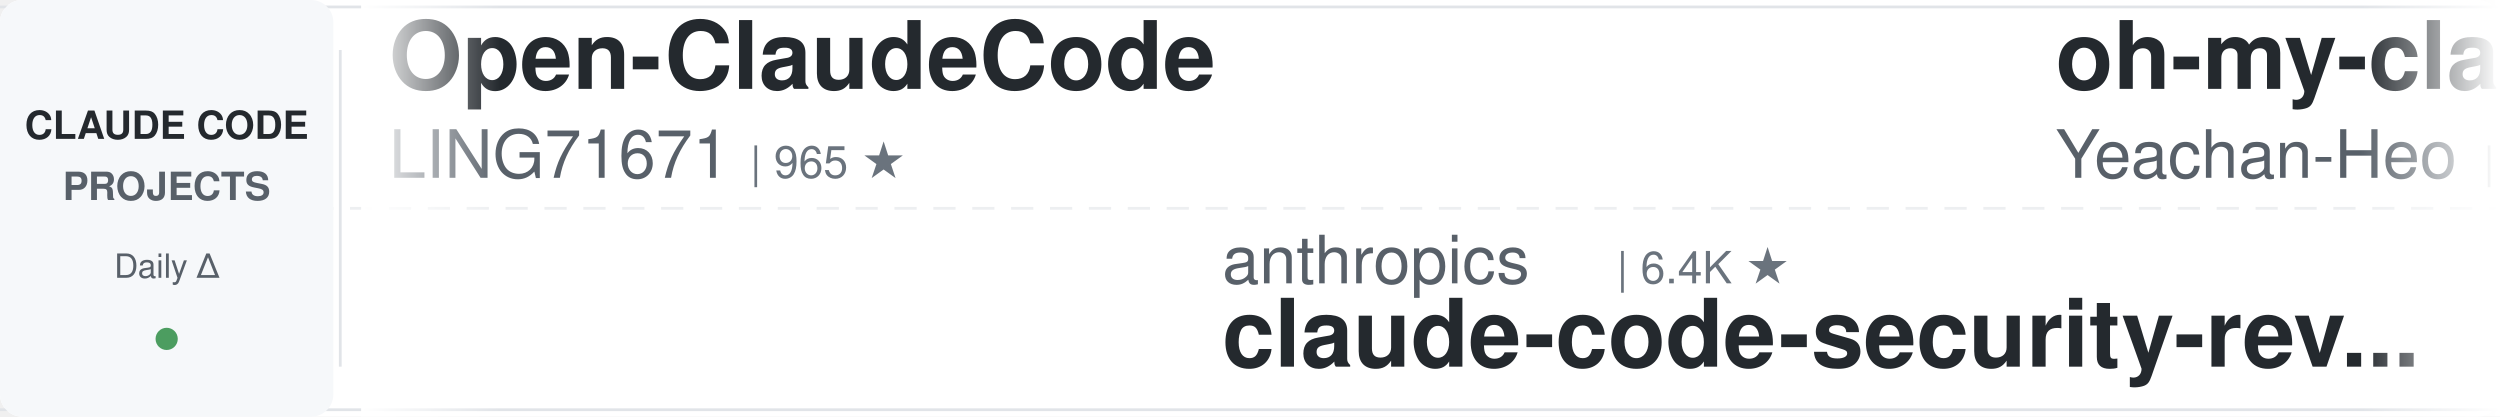
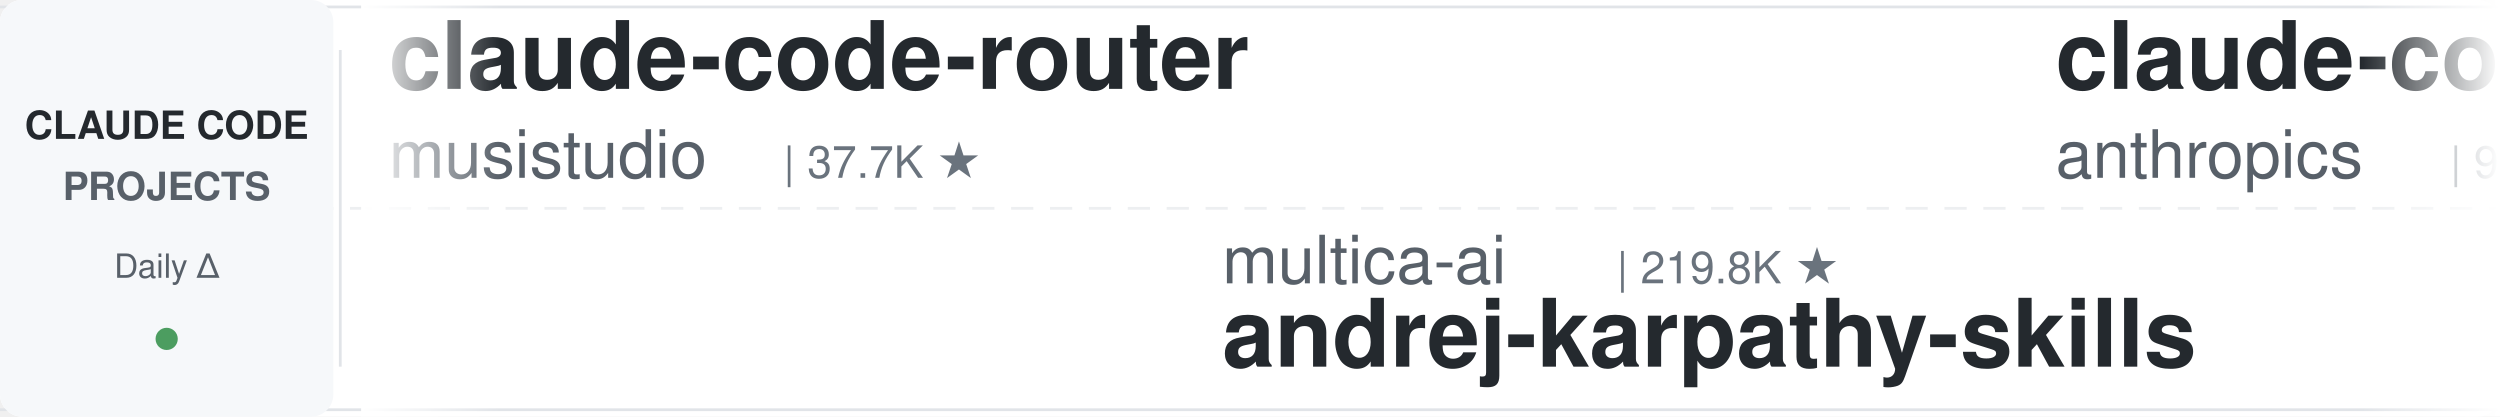
<svg xmlns="http://www.w3.org/2000/svg" width="900" height="150">
  <defs>
    <linearGradient id="leftFade" x1="0%" y1="0%" x2="100%" y2="0%">
      <stop offset="0%" style="stop-color:#ffffff;stop-opacity:1" />
      <stop offset="100%" style="stop-color:#ffffff;stop-opacity:0" />
    </linearGradient>
    <linearGradient id="rightFade" x1="0%" y1="0%" x2="100%" y2="0%">
      <stop offset="0%" style="stop-color:#ffffff;stop-opacity:0" />
      <stop offset="100%" style="stop-color:#ffffff;stop-opacity:1" />
    </linearGradient>
  </defs>
  <rect width="900" height="150" fill="#ffffff" rx="8" />
  <rect x="0" y="2" width="900" height="1" fill="#e1e4e8" />
  <rect x="0" y="147" width="900" height="1" fill="#e1e4e8" />
  <line x1="0" y1="75" x2="900" y2="75" stroke="#e1e4e8" stroke-width="1" stroke-dasharray="8 6" opacity="0.6" />
  <rect x="0" y="0" width="120" height="150" fill="#f6f8fa" rx="8" />
  <text x="60" y="50" font-family="-apple-system, BlinkMacSystemFont, 'Segoe UI', Helvetica, Arial, sans-serif" font-size="14" font-weight="600" fill="#24292e" text-anchor="middle">CLAUDE CODE</text>
  <text x="60" y="72" font-family="-apple-system, BlinkMacSystemFont, 'Segoe UI', Helvetica, Arial, sans-serif" font-size="14" font-weight="600" fill="#586069" text-anchor="middle">PROJECTS</text>
  <text x="60" y="100" font-family="-apple-system, BlinkMacSystemFont, 'Segoe UI', Helvetica, Arial, sans-serif" font-size="12" font-weight="500" fill="#586069" text-anchor="middle">Daily Δ</text>
  <circle cx="60" cy="122" r="4" fill="#22863a" opacity="0.8" />
  <rect x="122" y="18" width="1" height="114" fill="#e1e4e8" />
  <clipPath id="tickerClip">
    <rect x="130" y="0" width="770" height="150" />
  </clipPath>
  <g clip-path="url(#tickerClip)">
    <g id="tickerItems">
      <animateTransform attributeName="transform" attributeType="XML" type="translate" from="0 0" to="-3000 0" dur="54s" repeatCount="indefinite" />
      <g transform="translate(0, 0)">
-         <text x="140" y="32" font-family="-apple-system, BlinkMacSystemFont, 'Segoe UI', Helvetica, Arial, sans-serif" font-size="34" font-weight="600" fill="#24292e">Open-ClaudeCode</text>
-         <text x="140" y="64" font-family="-apple-system, BlinkMacSystemFont, 'Segoe UI', Helvetica, Arial, sans-serif" font-size="24" font-weight="400" fill="#586069">LING71671</text>
-         <text x="270" y="64" font-family="-apple-system, BlinkMacSystemFont, 'Segoe UI', Helvetica, Arial, sans-serif" font-size="16" font-weight="500" fill="#6a737d">| 965 ★</text>
+         <text x="140" y="32" font-family="-apple-system, BlinkMacSystemFont, 'Segoe UI', Helvetica, Arial, sans-serif" font-size="34" font-weight="600" fill="#24292e">claude-code-router</text>
+         <text x="140" y="64" font-family="-apple-system, BlinkMacSystemFont, 'Segoe UI', Helvetica, Arial, sans-serif" font-size="24" font-weight="400" fill="#586069">musistudio</text>
+         <text x="282" y="64" font-family="-apple-system, BlinkMacSystemFont, 'Segoe UI', Helvetica, Arial, sans-serif" font-size="16" font-weight="500" fill="#6a737d">| 37.7K ★</text>
      </g>
      <g transform="translate(300, 0)">
-         <text x="140" y="102" font-family="-apple-system, BlinkMacSystemFont, 'Segoe UI', Helvetica, Arial, sans-serif" font-size="24" font-weight="400" fill="#586069">anthropics</text>
-         <text x="282" y="102" font-family="-apple-system, BlinkMacSystemFont, 'Segoe UI', Helvetica, Arial, sans-serif" font-size="16" font-weight="500" fill="#6a737d">| 6.4K ★</text>
-         <text x="140" y="132" font-family="-apple-system, BlinkMacSystemFont, 'Segoe UI', Helvetica, Arial, sans-serif" font-size="34" font-weight="600" fill="#24292e">claude-code-security-rev...</text>
+         <text x="140" y="102" font-family="-apple-system, BlinkMacSystemFont, 'Segoe UI', Helvetica, Arial, sans-serif" font-size="24" font-weight="400" fill="#586069">multica-ai</text>
+         <text x="282" y="102" font-family="-apple-system, BlinkMacSystemFont, 'Segoe UI', Helvetica, Arial, sans-serif" font-size="16" font-weight="500" fill="#6a737d">| 219.8K ★</text>
+         <text x="140" y="132" font-family="-apple-system, BlinkMacSystemFont, 'Segoe UI', Helvetica, Arial, sans-serif" font-size="34" font-weight="600" fill="#24292e">andrej-karpathy-skills</text>
      </g>
      <g transform="translate(600, 0)">
-         <text x="140" y="32" font-family="-apple-system, BlinkMacSystemFont, 'Segoe UI', Helvetica, Arial, sans-serif" font-size="34" font-weight="600" fill="#24292e">oh-my-claudecode</text>
-         <text x="140" y="64" font-family="-apple-system, BlinkMacSystemFont, 'Segoe UI', Helvetica, Arial, sans-serif" font-size="24" font-weight="400" fill="#586069">Yeachan-Heo</text>
-         <text x="294" y="64" font-family="-apple-system, BlinkMacSystemFont, 'Segoe UI', Helvetica, Arial, sans-serif" font-size="16" font-weight="500" fill="#6a737d">| 39.9K ★</text>
+         <text x="140" y="32" font-family="-apple-system, BlinkMacSystemFont, 'Segoe UI', Helvetica, Arial, sans-serif" font-size="34" font-weight="600" fill="#24292e">claude-code-action</text>
+         <text x="140" y="64" font-family="-apple-system, BlinkMacSystemFont, 'Segoe UI', Helvetica, Arial, sans-serif" font-size="24" font-weight="400" fill="#586069">anthropics</text>
+         <text x="282" y="64" font-family="-apple-system, BlinkMacSystemFont, 'Segoe UI', Helvetica, Arial, sans-serif" font-size="16" font-weight="500" fill="#6a737d">| 9.5K ★</text>
      </g>
      <g transform="translate(900, 0)">
-         <text x="140" y="102" font-family="-apple-system, BlinkMacSystemFont, 'Segoe UI', Helvetica, Arial, sans-serif" font-size="24" font-weight="400" fill="#586069">daymade</text>
-         <text x="246" y="102" font-family="-apple-system, BlinkMacSystemFont, 'Segoe UI', Helvetica, Arial, sans-serif" font-size="16" font-weight="500" fill="#6a737d">| 1.5K ★</text>
-         <text x="140" y="132" font-family="-apple-system, BlinkMacSystemFont, 'Segoe UI', Helvetica, Arial, sans-serif" font-size="34" font-weight="600" fill="#24292e">claude-code-skills</text>
+         <text x="140" y="102" font-family="-apple-system, BlinkMacSystemFont, 'Segoe UI', Helvetica, Arial, sans-serif" font-size="24" font-weight="400" fill="#586069">ding113</text>
+         <text x="246" y="102" font-family="-apple-system, BlinkMacSystemFont, 'Segoe UI', Helvetica, Arial, sans-serif" font-size="16" font-weight="500" fill="#6a737d">| 3.4K ★</text>
+         <text x="140" y="132" font-family="-apple-system, BlinkMacSystemFont, 'Segoe UI', Helvetica, Arial, sans-serif" font-size="34" font-weight="600" fill="#24292e">claude-code-hub</text>
      </g>
      <g transform="translate(1200, 0)">
-         <text x="140" y="32" font-family="-apple-system, BlinkMacSystemFont, 'Segoe UI', Helvetica, Arial, sans-serif" font-size="34" font-weight="600" fill="#24292e">claude-code-guide</text>
-         <text x="140" y="64" font-family="-apple-system, BlinkMacSystemFont, 'Segoe UI', Helvetica, Arial, sans-serif" font-size="24" font-weight="400" fill="#586069">zebbern</text>
-         <text x="246" y="64" font-family="-apple-system, BlinkMacSystemFont, 'Segoe UI', Helvetica, Arial, sans-serif" font-size="16" font-weight="500" fill="#6a737d">| 4.7K ★</text>
+         <text x="140" y="32" font-family="-apple-system, BlinkMacSystemFont, 'Segoe UI', Helvetica, Arial, sans-serif" font-size="34" font-weight="600" fill="#24292e">awesome-claude-code-tool...</text>
+         <text x="140" y="64" font-family="-apple-system, BlinkMacSystemFont, 'Segoe UI', Helvetica, Arial, sans-serif" font-size="24" font-weight="400" fill="#586069">rohitg00</text>
+         <text x="258" y="64" font-family="-apple-system, BlinkMacSystemFont, 'Segoe UI', Helvetica, Arial, sans-serif" font-size="16" font-weight="500" fill="#6a737d">| 2.7K ★</text>
      </g>
      <g transform="translate(1500, 0)">
-         <text x="140" y="102" font-family="-apple-system, BlinkMacSystemFont, 'Segoe UI', Helvetica, Arial, sans-serif" font-size="24" font-weight="400" fill="#586069">Yuyz0112</text>
-         <text x="258" y="102" font-family="-apple-system, BlinkMacSystemFont, 'Segoe UI', Helvetica, Arial, sans-serif" font-size="16" font-weight="500" fill="#6a737d">| 2.4K ★</text>
-         <text x="140" y="132" font-family="-apple-system, BlinkMacSystemFont, 'Segoe UI', Helvetica, Arial, sans-serif" font-size="34" font-weight="600" fill="#24292e">claude-code-reverse</text>
+         <text x="140" y="102" font-family="-apple-system, BlinkMacSystemFont, 'Segoe UI', Helvetica, Arial, sans-serif" font-size="24" font-weight="400" fill="#586069">fuergaosi233</text>
+         <text x="306" y="102" font-family="-apple-system, BlinkMacSystemFont, 'Segoe UI', Helvetica, Arial, sans-serif" font-size="16" font-weight="500" fill="#6a737d">| 2.8K ★</text>
+         <text x="140" y="132" font-family="-apple-system, BlinkMacSystemFont, 'Segoe UI', Helvetica, Arial, sans-serif" font-size="34" font-weight="600" fill="#24292e">claude-code-proxy</text>
      </g>
      <g transform="translate(1800, 0)">
-         <text x="140" y="32" font-family="-apple-system, BlinkMacSystemFont, 'Segoe UI', Helvetica, Arial, sans-serif" font-size="34" font-weight="600" fill="#24292e">everything-claude-code-z...</text>
-         <text x="140" y="64" font-family="-apple-system, BlinkMacSystemFont, 'Segoe UI', Helvetica, Arial, sans-serif" font-size="24" font-weight="400" fill="#586069">xu-xiang</text>
-         <text x="258" y="64" font-family="-apple-system, BlinkMacSystemFont, 'Segoe UI', Helvetica, Arial, sans-serif" font-size="16" font-weight="500" fill="#6a737d">| 2.0K ★</text>
+         <text x="140" y="32" font-family="-apple-system, BlinkMacSystemFont, 'Segoe UI', Helvetica, Arial, sans-serif" font-size="34" font-weight="600" fill="#24292e">claude-code-guide</text>
+         <text x="140" y="64" font-family="-apple-system, BlinkMacSystemFont, 'Segoe UI', Helvetica, Arial, sans-serif" font-size="24" font-weight="400" fill="#586069">Cranot</text>
+         <text x="234" y="64" font-family="-apple-system, BlinkMacSystemFont, 'Segoe UI', Helvetica, Arial, sans-serif" font-size="16" font-weight="500" fill="#6a737d">| 2.9K ★</text>
      </g>
      <g transform="translate(2100, 0)">
-         <text x="140" y="102" font-family="-apple-system, BlinkMacSystemFont, 'Segoe UI', Helvetica, Arial, sans-serif" font-size="24" font-weight="400" fill="#586069">1rgs</text>
-         <text x="210" y="102" font-family="-apple-system, BlinkMacSystemFont, 'Segoe UI', Helvetica, Arial, sans-serif" font-size="16" font-weight="500" fill="#6a737d">| 3.8K ★</text>
-         <text x="140" y="132" font-family="-apple-system, BlinkMacSystemFont, 'Segoe UI', Helvetica, Arial, sans-serif" font-size="34" font-weight="600" fill="#24292e">claude-code-proxy</text>
+         <text x="140" y="102" font-family="-apple-system, BlinkMacSystemFont, 'Segoe UI', Helvetica, Arial, sans-serif" font-size="24" font-weight="400" fill="#586069">Alishahryar1</text>
+         <text x="306" y="102" font-family="-apple-system, BlinkMacSystemFont, 'Segoe UI', Helvetica, Arial, sans-serif" font-size="16" font-weight="500" fill="#6a737d">| 60.6K ★</text>
+         <text x="140" y="132" font-family="-apple-system, BlinkMacSystemFont, 'Segoe UI', Helvetica, Arial, sans-serif" font-size="34" font-weight="600" fill="#24292e">free-claude-code</text>
      </g>
      <g transform="translate(2400, 0)">
-         <text x="140" y="32" font-family="-apple-system, BlinkMacSystemFont, 'Segoe UI', Helvetica, Arial, sans-serif" font-size="34" font-weight="600" fill="#24292e">how-claude-code-works</text>
-         <text x="140" y="64" font-family="-apple-system, BlinkMacSystemFont, 'Segoe UI', Helvetica, Arial, sans-serif" font-size="24" font-weight="400" fill="#586069">Windy3f3f3f3f</text>
-         <text x="318" y="64" font-family="-apple-system, BlinkMacSystemFont, 'Segoe UI', Helvetica, Arial, sans-serif" font-size="16" font-weight="500" fill="#6a737d">| 3.7K ★</text>
+         <text x="140" y="32" font-family="-apple-system, BlinkMacSystemFont, 'Segoe UI', Helvetica, Arial, sans-serif" font-size="34" font-weight="600" fill="#24292e">claude-code-base-action</text>
+         <text x="140" y="64" font-family="-apple-system, BlinkMacSystemFont, 'Segoe UI', Helvetica, Arial, sans-serif" font-size="24" font-weight="400" fill="#586069">anthropics</text>
+         <text x="282" y="64" font-family="-apple-system, BlinkMacSystemFont, 'Segoe UI', Helvetica, Arial, sans-serif" font-size="16" font-weight="500" fill="#6a737d">| 1.0K ★</text>
      </g>
      <g transform="translate(2700, 0)">
-         <text x="140" y="102" font-family="-apple-system, BlinkMacSystemFont, 'Segoe UI', Helvetica, Arial, sans-serif" font-size="24" font-weight="400" fill="#586069">jqueryscript</text>
-         <text x="306" y="102" font-family="-apple-system, BlinkMacSystemFont, 'Segoe UI', Helvetica, Arial, sans-serif" font-size="16" font-weight="500" fill="#6a737d">| 530 ★</text>
-         <text x="140" y="132" font-family="-apple-system, BlinkMacSystemFont, 'Segoe UI', Helvetica, Arial, sans-serif" font-size="34" font-weight="600" fill="#24292e">awesome-claude-code</text>
+         <text x="140" y="102" font-family="-apple-system, BlinkMacSystemFont, 'Segoe UI', Helvetica, Arial, sans-serif" font-size="24" font-weight="400" fill="#586069">disler</text>
+         <text x="234" y="102" font-family="-apple-system, BlinkMacSystemFont, 'Segoe UI', Helvetica, Arial, sans-serif" font-size="16" font-weight="500" fill="#6a737d">| 1.7K ★</text>
+         <text x="140" y="132" font-family="-apple-system, BlinkMacSystemFont, 'Segoe UI', Helvetica, Arial, sans-serif" font-size="34" font-weight="600" fill="#24292e">pi-vs-claude-code</text>
      </g>
      <g transform="translate(3000, 0)">
-         <text x="140" y="32" font-family="-apple-system, BlinkMacSystemFont, 'Segoe UI', Helvetica, Arial, sans-serif" font-size="34" font-weight="600" fill="#24292e">Open-ClaudeCode</text>
-         <text x="140" y="64" font-family="-apple-system, BlinkMacSystemFont, 'Segoe UI', Helvetica, Arial, sans-serif" font-size="24" font-weight="400" fill="#586069">LING71671</text>
-         <text x="270" y="64" font-family="-apple-system, BlinkMacSystemFont, 'Segoe UI', Helvetica, Arial, sans-serif" font-size="16" font-weight="500" fill="#6a737d">| 965 ★</text>
+         <text x="140" y="32" font-family="-apple-system, BlinkMacSystemFont, 'Segoe UI', Helvetica, Arial, sans-serif" font-size="34" font-weight="600" fill="#24292e">claude-code-router</text>
+         <text x="140" y="64" font-family="-apple-system, BlinkMacSystemFont, 'Segoe UI', Helvetica, Arial, sans-serif" font-size="24" font-weight="400" fill="#586069">musistudio</text>
+         <text x="282" y="64" font-family="-apple-system, BlinkMacSystemFont, 'Segoe UI', Helvetica, Arial, sans-serif" font-size="16" font-weight="500" fill="#6a737d">| 37.7K ★</text>
      </g>
      <g transform="translate(3300, 0)">
-         <text x="140" y="102" font-family="-apple-system, BlinkMacSystemFont, 'Segoe UI', Helvetica, Arial, sans-serif" font-size="24" font-weight="400" fill="#586069">anthropics</text>
-         <text x="282" y="102" font-family="-apple-system, BlinkMacSystemFont, 'Segoe UI', Helvetica, Arial, sans-serif" font-size="16" font-weight="500" fill="#6a737d">| 6.4K ★</text>
-         <text x="140" y="132" font-family="-apple-system, BlinkMacSystemFont, 'Segoe UI', Helvetica, Arial, sans-serif" font-size="34" font-weight="600" fill="#24292e">claude-code-security-rev...</text>
+         <text x="140" y="102" font-family="-apple-system, BlinkMacSystemFont, 'Segoe UI', Helvetica, Arial, sans-serif" font-size="24" font-weight="400" fill="#586069">multica-ai</text>
+         <text x="282" y="102" font-family="-apple-system, BlinkMacSystemFont, 'Segoe UI', Helvetica, Arial, sans-serif" font-size="16" font-weight="500" fill="#6a737d">| 219.8K ★</text>
+         <text x="140" y="132" font-family="-apple-system, BlinkMacSystemFont, 'Segoe UI', Helvetica, Arial, sans-serif" font-size="34" font-weight="600" fill="#24292e">andrej-karpathy-skills</text>
      </g>
      <g transform="translate(3600, 0)">
-         <text x="140" y="32" font-family="-apple-system, BlinkMacSystemFont, 'Segoe UI', Helvetica, Arial, sans-serif" font-size="34" font-weight="600" fill="#24292e">oh-my-claudecode</text>
-         <text x="140" y="64" font-family="-apple-system, BlinkMacSystemFont, 'Segoe UI', Helvetica, Arial, sans-serif" font-size="24" font-weight="400" fill="#586069">Yeachan-Heo</text>
-         <text x="294" y="64" font-family="-apple-system, BlinkMacSystemFont, 'Segoe UI', Helvetica, Arial, sans-serif" font-size="16" font-weight="500" fill="#6a737d">| 39.9K ★</text>
+         <text x="140" y="32" font-family="-apple-system, BlinkMacSystemFont, 'Segoe UI', Helvetica, Arial, sans-serif" font-size="34" font-weight="600" fill="#24292e">claude-code-action</text>
+         <text x="140" y="64" font-family="-apple-system, BlinkMacSystemFont, 'Segoe UI', Helvetica, Arial, sans-serif" font-size="24" font-weight="400" fill="#586069">anthropics</text>
+         <text x="282" y="64" font-family="-apple-system, BlinkMacSystemFont, 'Segoe UI', Helvetica, Arial, sans-serif" font-size="16" font-weight="500" fill="#6a737d">| 9.5K ★</text>
      </g>
      <g transform="translate(3900, 0)">
-         <text x="140" y="102" font-family="-apple-system, BlinkMacSystemFont, 'Segoe UI', Helvetica, Arial, sans-serif" font-size="24" font-weight="400" fill="#586069">daymade</text>
-         <text x="246" y="102" font-family="-apple-system, BlinkMacSystemFont, 'Segoe UI', Helvetica, Arial, sans-serif" font-size="16" font-weight="500" fill="#6a737d">| 1.5K ★</text>
-         <text x="140" y="132" font-family="-apple-system, BlinkMacSystemFont, 'Segoe UI', Helvetica, Arial, sans-serif" font-size="34" font-weight="600" fill="#24292e">claude-code-skills</text>
+         <text x="140" y="102" font-family="-apple-system, BlinkMacSystemFont, 'Segoe UI', Helvetica, Arial, sans-serif" font-size="24" font-weight="400" fill="#586069">ding113</text>
+         <text x="246" y="102" font-family="-apple-system, BlinkMacSystemFont, 'Segoe UI', Helvetica, Arial, sans-serif" font-size="16" font-weight="500" fill="#6a737d">| 3.4K ★</text>
+         <text x="140" y="132" font-family="-apple-system, BlinkMacSystemFont, 'Segoe UI', Helvetica, Arial, sans-serif" font-size="34" font-weight="600" fill="#24292e">claude-code-hub</text>
      </g>
    </g>
  </g>
  <rect x="130" y="0" width="50" height="150" fill="url(#leftFade)" />
  <rect x="850" y="0" width="50" height="150" fill="url(#rightFade)" />
</svg>
